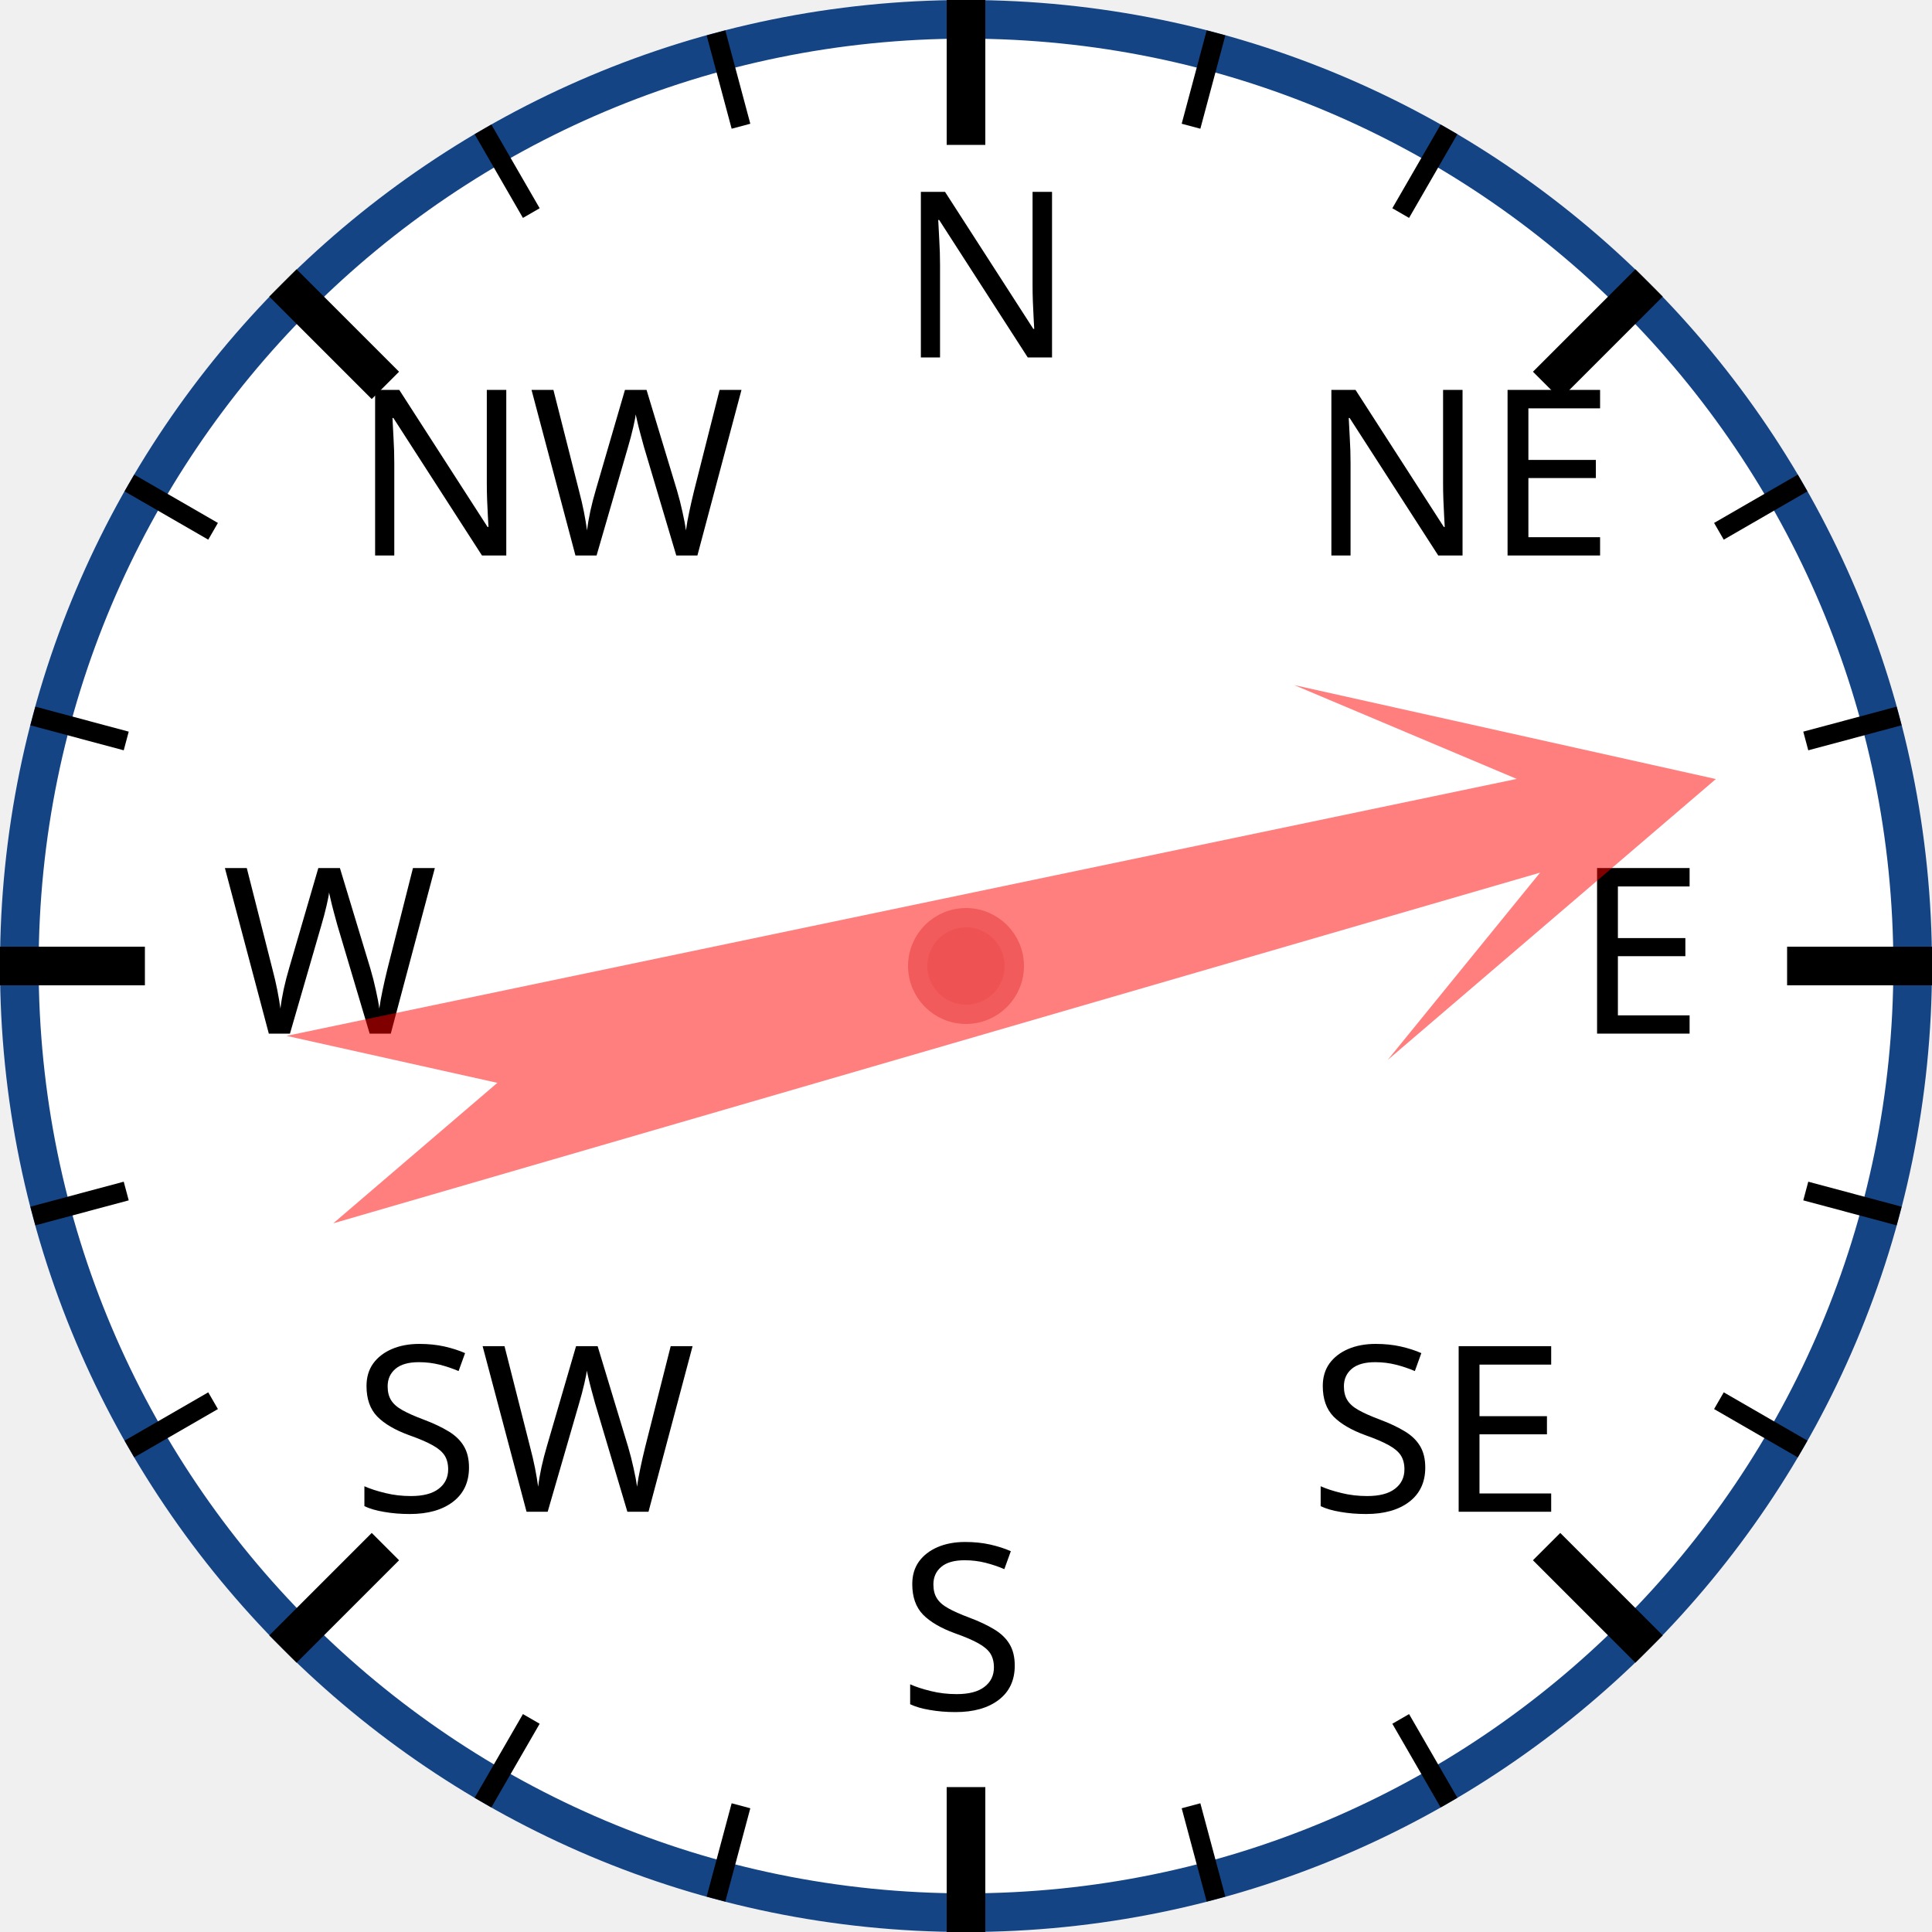
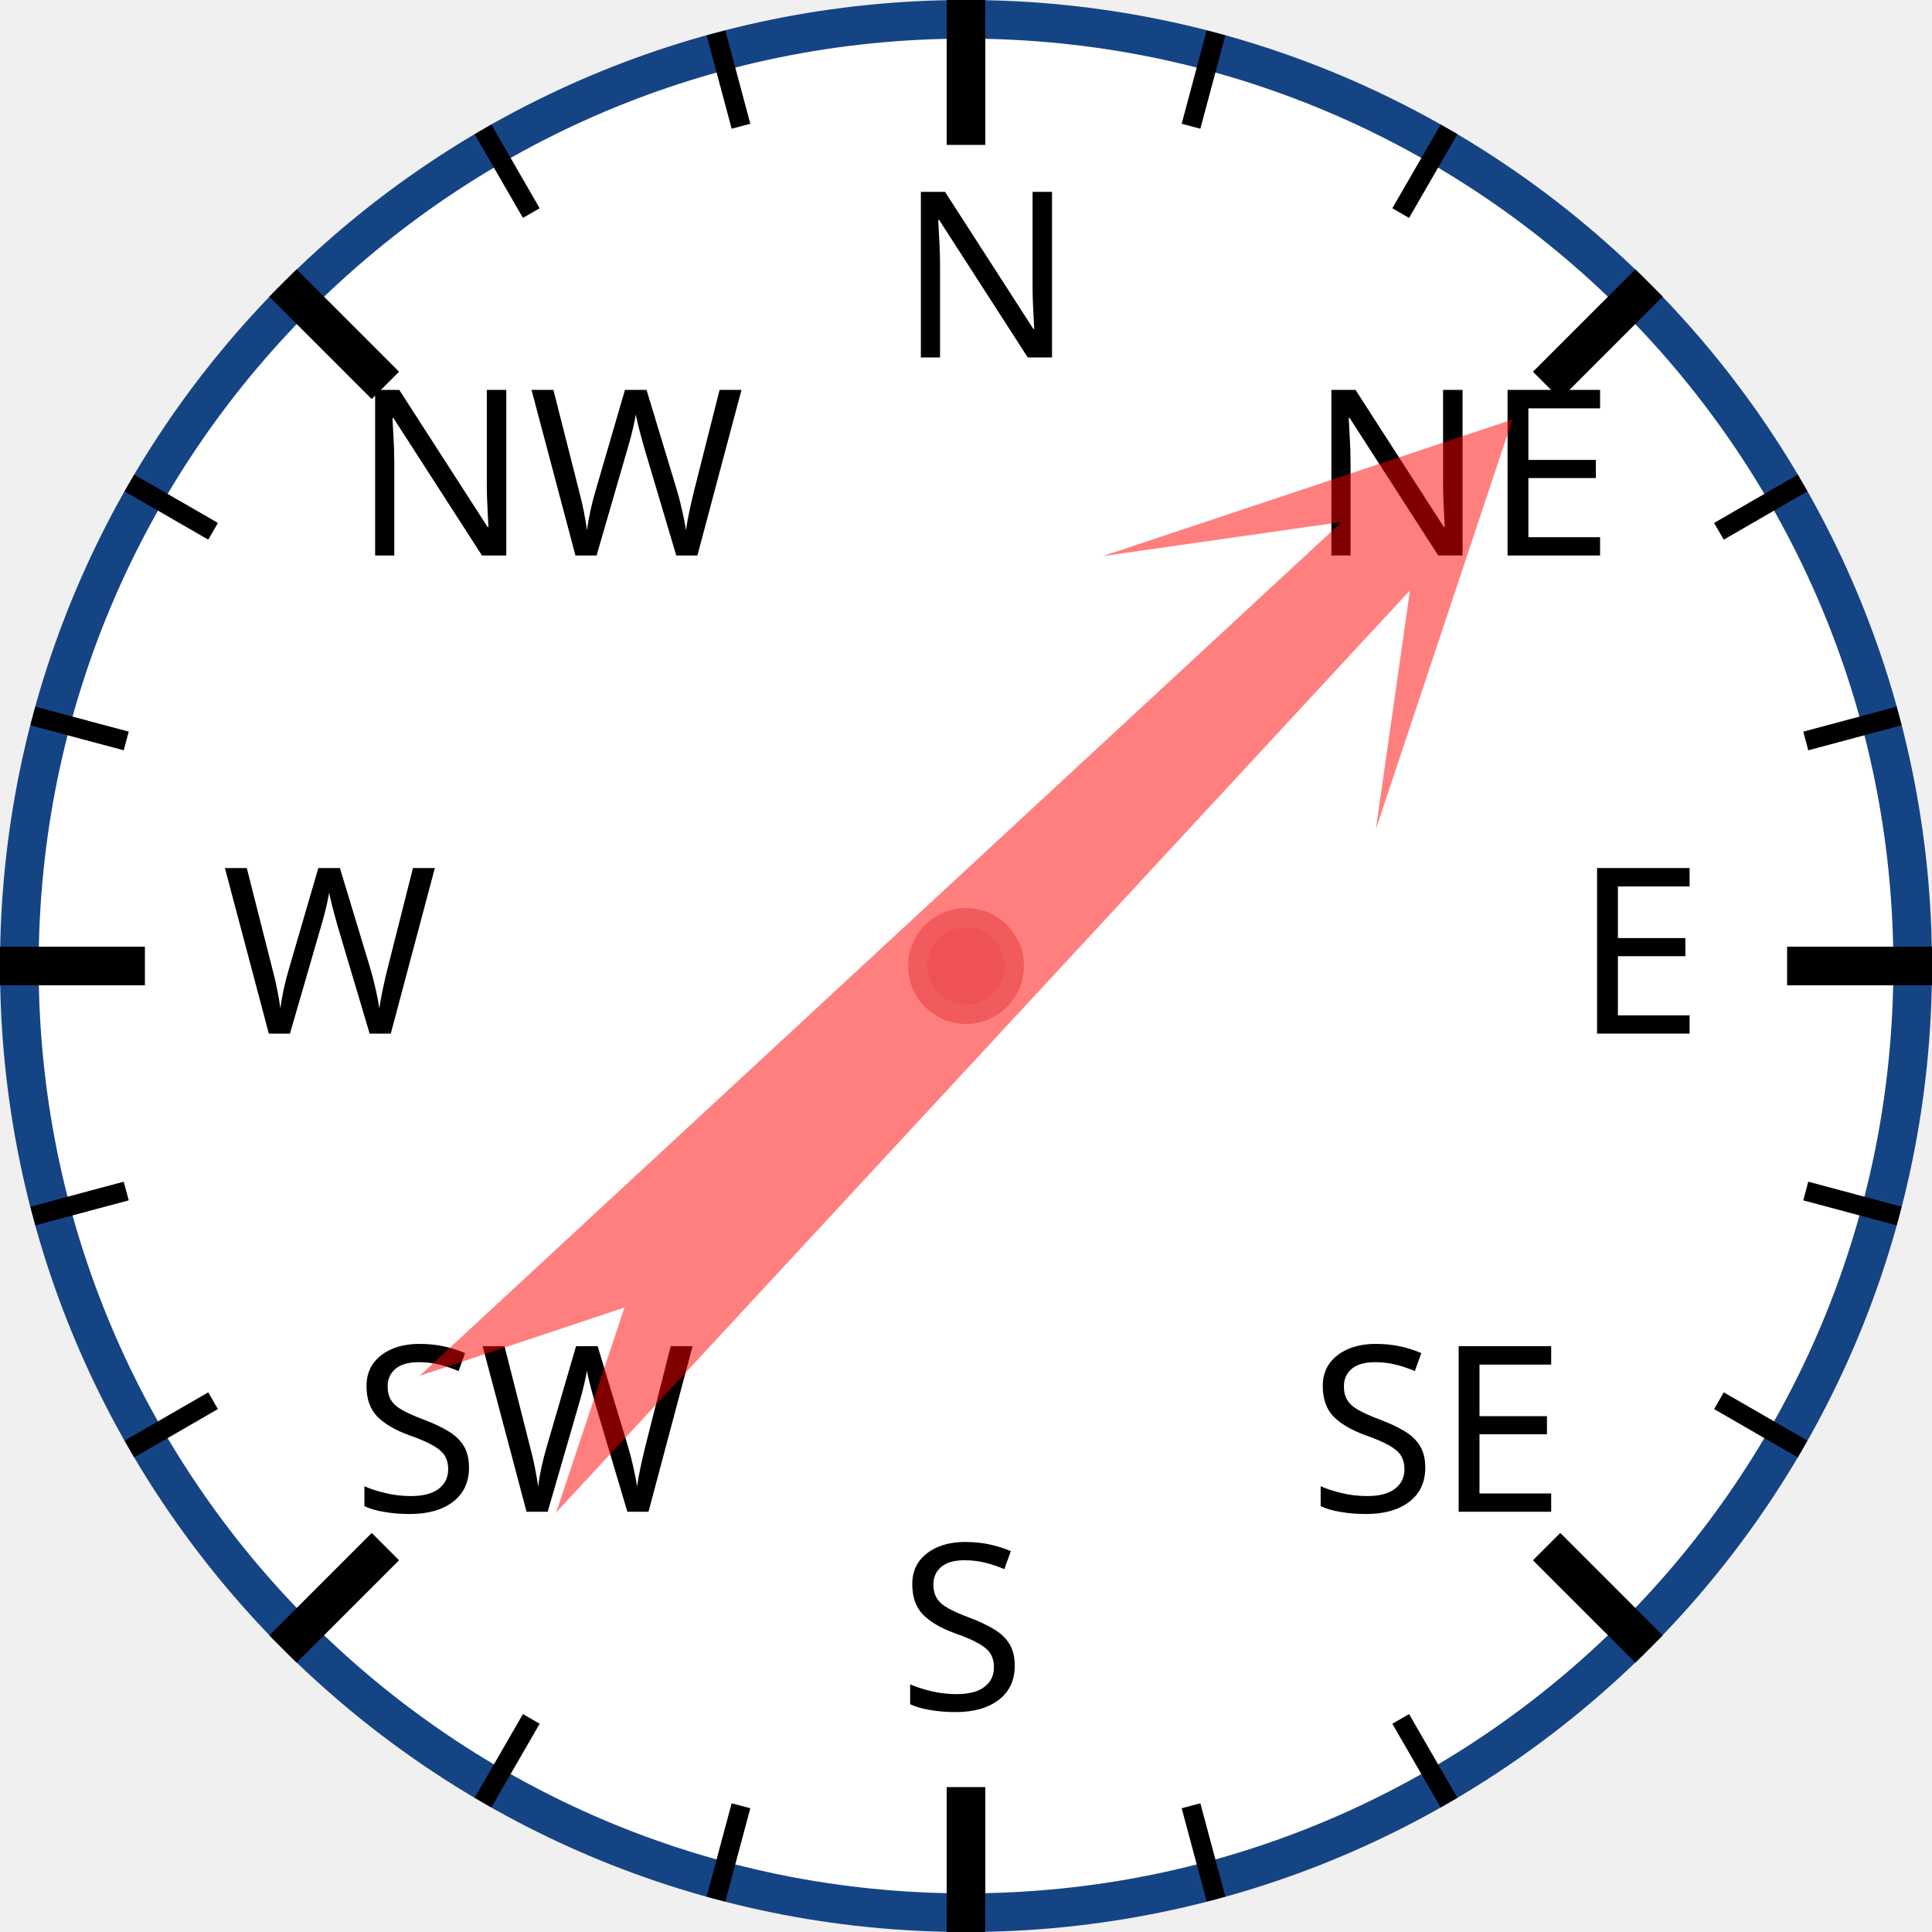
<svg xmlns="http://www.w3.org/2000/svg" width="120px" height="120px" viewBox="0 0 200 200">
  <circle cx="100" cy="100" r="98" style="fill: white; stroke: #154485; stroke-width: 4;" />
  <text x="93.0" y="37.0" style="font-family: sans-serif; font-size: 18pt;">N</text>
  <line x1="100.0" y1="0.0" x2="100.0" y2="15.0" style="stroke: black; stroke-width: 4;" />
  <line x1="74.118" y1="3.407" x2="76.706" y2="13.067" style="stroke: black; stroke-width: 2;" />
  <line x1="50" y1="13.397" x2="55" y2="22.058" style="stroke: black; stroke-width: 2;" />
  <text x="36.503" y="57.503" style="font-family: sans-serif; font-size: 18pt;">NW</text>
  <line x1="29.289" y1="29.289" x2="39.896" y2="39.896" style="stroke: black; stroke-width: 4;" />
  <line x1="13.397" y1="50" x2="22.058" y2="55" style="stroke: black; stroke-width: 2;" />
  <line x1="3.407" y1="74.118" x2="13.067" y2="76.706" style="stroke: black; stroke-width: 2;" />
  <text x="23.0" y="107.0" style="font-family: sans-serif; font-size: 18pt;">W</text>
  <line x1="0.0" y1="100.0" x2="15.0" y2="100.0" style="stroke: black; stroke-width: 4;" />
  <line x1="3.407" y1="125.882" x2="13.067" y2="123.294" style="stroke: black; stroke-width: 2;" />
  <line x1="13.397" y1="150" x2="22.058" y2="145" style="stroke: black; stroke-width: 2;" />
  <text x="36.503" y="156.497" style="font-family: sans-serif; font-size: 18pt;">SW</text>
  <line x1="29.289" y1="170.711" x2="39.896" y2="160.104" style="stroke: black; stroke-width: 4;" />
  <line x1="50" y1="186.603" x2="55" y2="177.942" style="stroke: black; stroke-width: 2;" />
  <line x1="74.118" y1="196.593" x2="76.706" y2="186.933" style="stroke: black; stroke-width: 2;" />
  <text x="93" y="177.0" style="font-family: sans-serif; font-size: 18pt;">S</text>
  <line x1="100" y1="200.0" x2="100" y2="185.0" style="stroke: black; stroke-width: 4;" />
  <line x1="125.882" y1="196.593" x2="123.294" y2="186.933" style="stroke: black; stroke-width: 2;" />
  <line x1="150.0" y1="186.603" x2="145.0" y2="177.942" style="stroke: black; stroke-width: 2;" />
  <text x="135.497" y="156.497" style="font-family: sans-serif; font-size: 18pt;">SE</text>
  <line x1="170.711" y1="170.711" x2="160.104" y2="160.104" style="stroke: black; stroke-width: 4;" />
  <line x1="186.603" y1="150" x2="177.942" y2="145" style="stroke: black; stroke-width: 2;" />
  <line x1="196.593" y1="125.882" x2="186.933" y2="123.294" style="stroke: black; stroke-width: 2;" />
  <text x="163.0" y="107" style="font-family: sans-serif; font-size: 18pt;">E</text>
  <line x1="200.0" y1="100" x2="185.0" y2="100" style="stroke: black; stroke-width: 4;" />
  <line x1="196.593" y1="74.118" x2="186.933" y2="76.706" style="stroke: black; stroke-width: 2;" />
  <line x1="186.603" y1="50" x2="177.942" y2="55" style="stroke: black; stroke-width: 2;" />
  <text x="135.497" y="57.503" style="font-family: sans-serif; font-size: 18pt;">NE</text>
  <line x1="170.711" y1="29.289" x2="160.104" y2="39.896" style="stroke: black; stroke-width: 4;" />
  <line x1="150" y1="13.397" x2="145" y2="22.058" style="stroke: black; stroke-width: 2;" />
  <line x1="125.882" y1="3.407" x2="123.294" y2="13.067" style="stroke: black; stroke-width: 2;" />
-   <polygon points="100 20 120 60 105 40 110 170 100 150 90 170 95 40 80 60" style="fill: red; fill-opacity: 0.5;" transform="rotate(76,100,100)" />
+   <polygon points="100 20 120 60 105 40 110 170 100 150 90 170 95 40 80 60" style="fill: red; fill-opacity: 0.5;" transform="rotate(45,100,100)" />
  <circle cx="100" cy="100" r="5" style="fill: #EE5252; stroke: #F25B5B; stroke-width: 2;" />
</svg>
